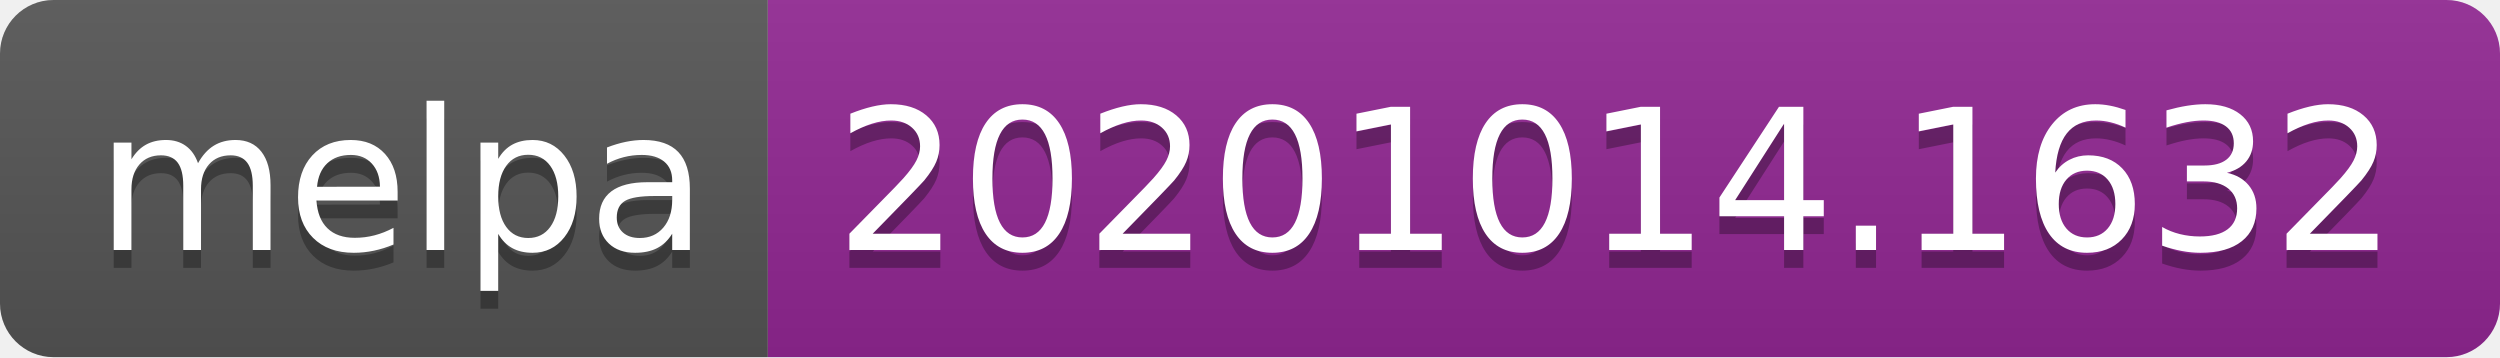
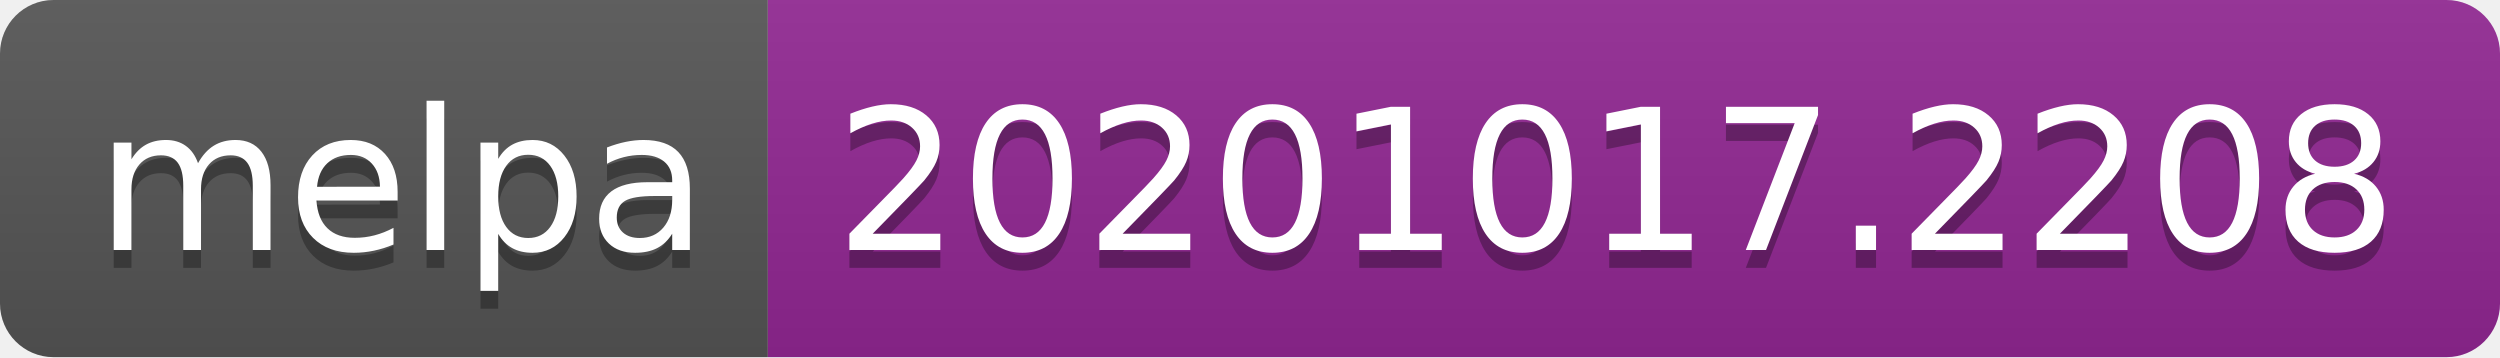
- <svg xmlns="http://www.w3.org/2000/svg" width="140" height="20" role="img" aria-label="melpa: 20201014.1632">
+ <svg xmlns="http://www.w3.org/2000/svg" width="140" height="20" role="img" aria-label="melpa: 20201017.2208">
  <linearGradient id="s" x2="0" y2="100%">
    <stop offset="0" stop-color="#bbb" stop-opacity=".1" />
    <stop offset="1" stop-opacity=".1" />
  </linearGradient>
  <clipPath id="r">
    <rect width="140" height="20" rx="3" fill="#fff" />
  </clipPath>
  <g clip-path="url(#r)">
    <rect width="43" height="20" fill="#555" />
    <rect x="43" width="97" height="20" fill="#922793" />
    <rect width="140" height="20" fill="url(#s)" />
  </g>
  <g fill="#fff" text-anchor="middle" font-family="Verdana,Geneva,DejaVu Sans,sans-serif" text-rendering="geometricPrecision" font-size="110">
    <text aria-hidden="true" x="225" y="150" fill="#010101" fill-opacity=".3" transform="scale(.1)" textLength="330">melpa</text>
    <text x="225" y="140" transform="scale(.1)" fill="#fff" textLength="330">melpa</text>
-     <text aria-hidden="true" x="905" y="150" fill="#010101" fill-opacity=".3" transform="scale(.1)" textLength="870">20201014.1632</text>
-     <text x="905" y="140" transform="scale(.1)" fill="#fff" textLength="870">20201014.1632</text>
+     <text aria-hidden="true" x="905" y="150" fill="#010101" fill-opacity=".3" transform="scale(.1)" textLength="870">20201017.2208</text>
+     <text x="905" y="140" transform="scale(.1)" fill="#fff" textLength="870">20201017.2208</text>
  </g>
</svg>
